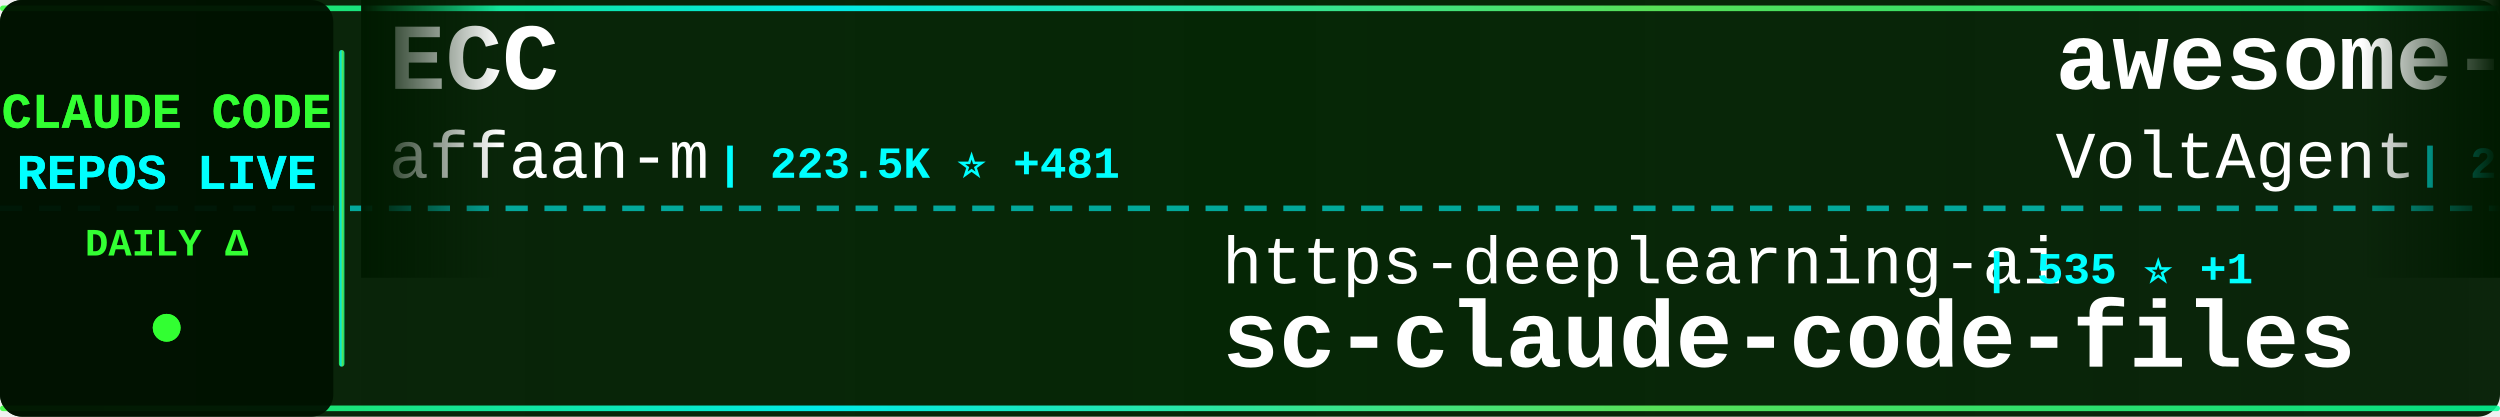
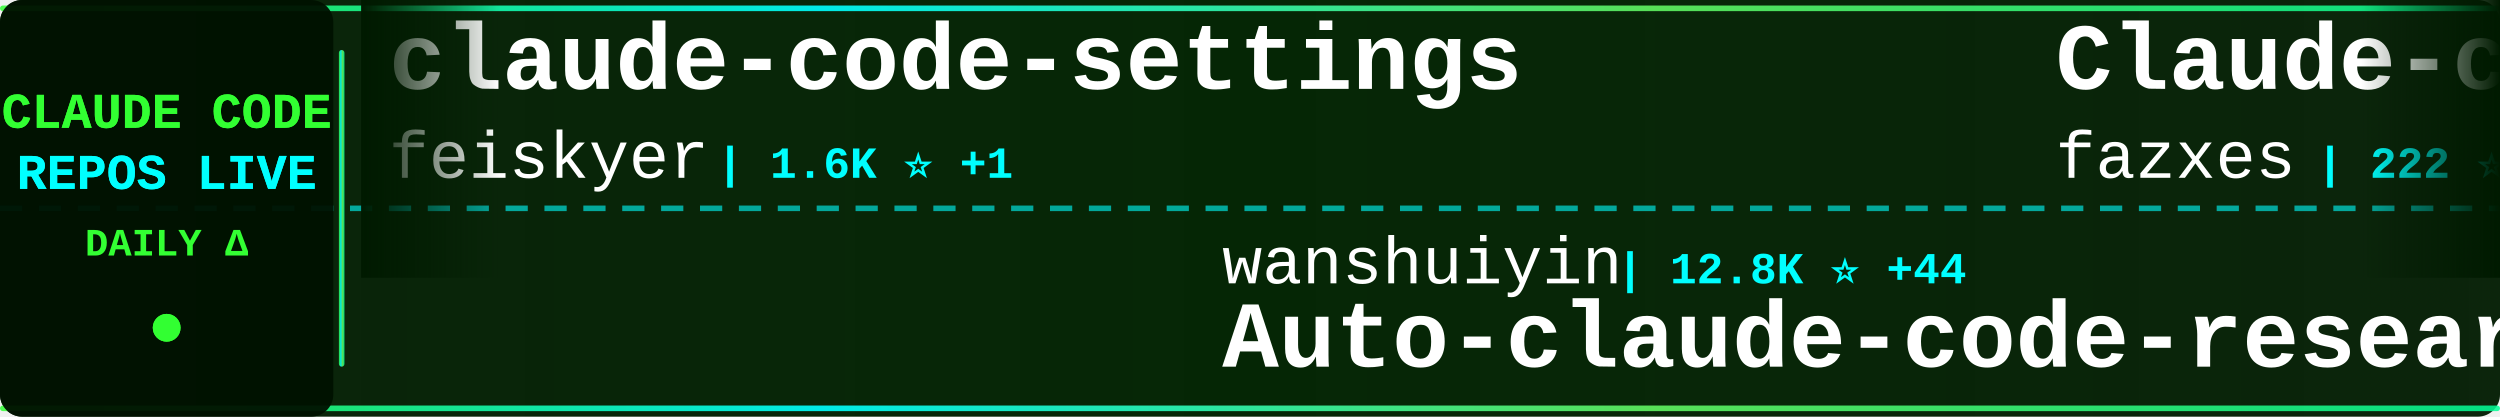
<svg xmlns="http://www.w3.org/2000/svg" width="900" height="150">
  <defs>
    <linearGradient id="tickerBg" x1="0%" y1="0%" x2="100%" y2="0%">
      <stop offset="0%" style="stop-color:#001a00;stop-opacity:0.95" />
      <stop offset="50%" style="stop-color:#002200;stop-opacity:0.98" />
      <stop offset="100%" style="stop-color:#001a00;stop-opacity:0.95" />
    </linearGradient>
    <linearGradient id="borderGrad" x1="0%" y1="0%" x2="100%" y2="0%">
      <stop offset="0%" style="stop-color:#33ff33;stop-opacity:0.85">
        <animate attributeName="stop-opacity" values="0.85;1;0.85" dur="2s" repeatCount="indefinite" />
      </stop>
      <stop offset="33%" style="stop-color:#00ffff;stop-opacity:0.9">
        <animate attributeName="stop-opacity" values="0.9;1;0.9" dur="2.2s" repeatCount="indefinite" />
      </stop>
      <stop offset="66%" style="stop-color:#66ff66;stop-opacity:0.85">
        <animate attributeName="stop-opacity" values="0.85;1;0.85" dur="1.8s" repeatCount="indefinite" />
      </stop>
      <stop offset="100%" style="stop-color:#00ff99;stop-opacity:0.85">
        <animate attributeName="stop-opacity" values="0.85;1;0.85" dur="2s" repeatCount="indefinite" />
      </stop>
    </linearGradient>
    <filter id="textGlow">
      <feGaussianBlur stdDeviation="0.1" result="coloredBlur" />
      <feMerge>
        <feMergeNode in="coloredBlur" />
        <feMergeNode in="SourceGraphic" />
      </feMerge>
    </filter>
    <filter id="metricGlow">
      <feGaussianBlur stdDeviation="0.2" result="coloredBlur" />
      <feMerge>
        <feMergeNode in="coloredBlur" />
        <feMergeNode in="SourceGraphic" />
      </feMerge>
    </filter>
    <linearGradient id="leftFade" x1="0%" y1="0%" x2="100%" y2="0%">
      <stop offset="0%" style="stop-color:#001a00;stop-opacity:1" />
      <stop offset="100%" style="stop-color:#001a00;stop-opacity:0" />
    </linearGradient>
    <linearGradient id="rightFade" x1="0%" y1="0%" x2="100%" y2="0%">
      <stop offset="0%" style="stop-color:#001a00;stop-opacity:0" />
      <stop offset="100%" style="stop-color:#001a00;stop-opacity:1" />
    </linearGradient>
  </defs>
  <rect width="900" height="150" fill="url(#tickerBg)" rx="8" />
  <rect x="0" y="2" width="900" height="2" fill="url(#borderGrad)" rx="1" />
  <rect x="0" y="146" width="900" height="2" fill="url(#borderGrad)" rx="1" />
  <line x1="0" y1="75" x2="900" y2="75" stroke="#00ffff" stroke-width="2" stroke-dasharray="8 6" opacity="0.6" />
  <rect x="0" y="0" width="120" height="150" fill="#001100" opacity="0.95" rx="8" />
  <text x="60" y="46" font-family="'Courier New', monospace" font-size="18" font-weight="bold" fill="#33ff33" text-anchor="middle" filter="url(#textGlow)">
    CLAUDE CODE
  </text>
  <text x="60" y="68" font-family="'Courier New', monospace" font-size="18" font-weight="bold" fill="#00ffff" text-anchor="middle" filter="url(#textGlow)">
    REPOS LIVE
  </text>
  <text x="60" y="92" font-family="'Courier New', monospace" font-size="14" font-weight="bold" fill="#33ff33" text-anchor="middle">
    DAILY Δ
  </text>
  <circle cx="60" cy="118" r="5" fill="#33ff33" filter="url(#metricGlow)">
    <animate attributeName="r" values="4;6;4" dur="1.5s" repeatCount="indefinite" />
    <animate attributeName="opacity" values="0.6;1;0.6" dur="1.5s" repeatCount="indefinite" />
  </circle>
  <rect x="122" y="18" width="2" height="114" fill="url(#borderGrad)" rx="1" />
  <clipPath id="tickerClip">
    <rect x="130" y="0" width="770" height="150" />
  </clipPath>
  <g clip-path="url(#tickerClip)">
    <g id="tickerItems">
      <animateTransform attributeName="transform" attributeType="XML" type="translate" from="0 0" to="-3000 0" dur="54s" repeatCount="indefinite" />
      <g transform="translate(0, 0)">
-         <text x="140" y="32" font-family="'Courier New', monospace" font-size="34" font-weight="bold" fill="#ffffff">ECC</text>
-         <text x="140" y="64" font-family="'Courier New', monospace" font-size="24" font-weight="normal" fill="#ffffff" opacity="1.0">affaan-m</text>
-         <text x="258" y="64" font-family="'Courier New', monospace" font-size="16" font-weight="bold" fill="#00ffff"> | 223.5K ⭐ +481</text>
+         <text x="140" y="32" font-family="'Courier New', monospace" font-size="34" font-weight="bold" fill="#ffffff">claude-code-settings</text>
+         <text x="140" y="64" font-family="'Courier New', monospace" font-size="24" font-weight="normal" fill="#ffffff" opacity="1.0">feiskyer</text>
+         <text x="258" y="64" font-family="'Courier New', monospace" font-size="16" font-weight="bold" fill="#00ffff"> | 1.6K ⭐ +1</text>
      </g>
      <g transform="translate(300, 0)">
-         <text x="140" y="102" font-family="'Courier New', monospace" font-size="24" font-weight="normal" fill="#ffffff" opacity="1.0">https-deeplearning-ai</text>
-         <text x="414" y="102" font-family="'Courier New', monospace" font-size="16" font-weight="bold" fill="#00ffff"> | 535 ⭐ +1</text>
-         <text x="140" y="132" font-family="'Courier New', monospace" font-size="34" font-weight="bold" fill="#ffffff">sc-claude-code-files</text>
+         <text x="140" y="102" font-family="'Courier New', monospace" font-size="24" font-weight="normal" fill="#ffffff" opacity="1.0">wanshuiyin</text>
+         <text x="282" y="102" font-family="'Courier New', monospace" font-size="16" font-weight="bold" fill="#00ffff"> | 12.8K ⭐ +44</text>
+         <text x="140" y="132" font-family="'Courier New', monospace" font-size="34" font-weight="bold" fill="#ffffff">Auto-claude-code-researc...</text>
      </g>
      <g transform="translate(600, 0)">
-         <text x="140" y="32" font-family="'Courier New', monospace" font-size="34" font-weight="bold" fill="#ffffff">awesome-claude-code-suba...</text>
-         <text x="140" y="64" font-family="'Courier New', monospace" font-size="24" font-weight="normal" fill="#ffffff" opacity="1.0">VoltAgent</text>
-         <text x="270" y="64" font-family="'Courier New', monospace" font-size="16" font-weight="bold" fill="#00ffff"> | 22.6K ⭐ +53</text>
+         <text x="140" y="32" font-family="'Courier New', monospace" font-size="34" font-weight="bold" fill="#ffffff">Claude-code</text>
+         <text x="140" y="64" font-family="'Courier New', monospace" font-size="24" font-weight="normal" fill="#ffffff" opacity="1.0">fazxes</text>
+         <text x="234" y="64" font-family="'Courier New', monospace" font-size="16" font-weight="bold" fill="#00ffff"> | 222 ⭐</text>
      </g>
      <g transform="translate(900, 0)">
-         <text x="140" y="102" font-family="'Courier New', monospace" font-size="24" font-weight="normal" fill="#ffffff" opacity="1.0">chauncygu</text>
-         <text x="270" y="102" font-family="'Courier New', monospace" font-size="16" font-weight="bold" fill="#00ffff"> | 2.7K ⭐ +8</text>
-         <text x="140" y="132" font-family="'Courier New', monospace" font-size="34" font-weight="bold" fill="#ffffff">collection-claude-code-s...</text>
+         <text x="140" y="102" font-family="'Courier New', monospace" font-size="24" font-weight="normal" fill="#ffffff" opacity="1.0">ghuntley</text>
+         <text x="258" y="102" font-family="'Courier New', monospace" font-size="16" font-weight="bold" fill="#00ffff"> | 986 ⭐</text>
+         <text x="140" y="132" font-family="'Courier New', monospace" font-size="34" font-weight="bold" fill="#ffffff">claude-code-source-code-...</text>
      </g>
      <g transform="translate(1200, 0)">
-         <text x="140" y="32" font-family="'Courier New', monospace" font-size="34" font-weight="bold" fill="#ffffff">claude-code-plugins-plus...</text>
-         <text x="140" y="64" font-family="'Courier New', monospace" font-size="24" font-weight="normal" fill="#ffffff" opacity="1.0">jeremylongshore</text>
-         <text x="342" y="64" font-family="'Courier New', monospace" font-size="16" font-weight="bold" fill="#00ffff"> | 2.5K ⭐ +7</text>
+         <text x="140" y="32" font-family="'Courier New', monospace" font-size="34" font-weight="bold" fill="#ffffff">claude-code-proxy</text>
+         <text x="140" y="64" font-family="'Courier New', monospace" font-size="24" font-weight="normal" fill="#ffffff" opacity="1.0">fuergaosi233</text>
+         <text x="306" y="64" font-family="'Courier New', monospace" font-size="16" font-weight="bold" fill="#00ffff"> | 2.7K ⭐ +6</text>
      </g>
      <g transform="translate(1500, 0)">
-         <text x="140" y="102" font-family="'Courier New', monospace" font-size="24" font-weight="normal" fill="#ffffff" opacity="1.0">ChinaSiro</text>
-         <text x="270" y="102" font-family="'Courier New', monospace" font-size="16" font-weight="bold" fill="#00ffff"> | 9.5K ⭐ +5</text>
-         <text x="140" y="132" font-family="'Courier New', monospace" font-size="34" font-weight="bold" fill="#ffffff">claude-code-sourcemap</text>
+         <text x="140" y="102" font-family="'Courier New', monospace" font-size="24" font-weight="normal" fill="#ffffff" opacity="1.0">digitalsamba</text>
+         <text x="306" y="102" font-family="'Courier New', monospace" font-size="16" font-weight="bold" fill="#00ffff"> | 1.6K ⭐ +12</text>
+         <text x="140" y="132" font-family="'Courier New', monospace" font-size="34" font-weight="bold" fill="#ffffff">claude-code-video-toolki...</text>
      </g>
      <g transform="translate(1800, 0)">
-         <text x="140" y="32" font-family="'Courier New', monospace" font-size="34" font-weight="bold" fill="#ffffff">claude-code-video-toolki...</text>
-         <text x="140" y="64" font-family="'Courier New', monospace" font-size="24" font-weight="normal" fill="#ffffff" opacity="1.0">digitalsamba</text>
-         <text x="306" y="64" font-family="'Courier New', monospace" font-size="16" font-weight="bold" fill="#00ffff"> | 1.6K ⭐ +10</text>
+         <text x="140" y="32" font-family="'Courier New', monospace" font-size="34" font-weight="bold" fill="#ffffff">claude-code-rust</text>
+         <text x="140" y="64" font-family="'Courier New', monospace" font-size="24" font-weight="normal" fill="#ffffff" opacity="1.0">lorryjovens-hub</text>
+         <text x="342" y="64" font-family="'Courier New', monospace" font-size="16" font-weight="bold" fill="#00ffff"> | 1.7K ⭐ +1</text>
      </g>
      <g transform="translate(2100, 0)">
-         <text x="140" y="102" font-family="'Courier New', monospace" font-size="24" font-weight="normal" fill="#ffffff" opacity="1.0">luyao618</text>
-         <text x="258" y="102" font-family="'Courier New', monospace" font-size="16" font-weight="bold" fill="#00ffff"> | 1.6K ⭐ +3</text>
-         <text x="140" y="132" font-family="'Courier New', monospace" font-size="34" font-weight="bold" fill="#ffffff">Claude-Code-Source-Study</text>
+         <text x="140" y="102" font-family="'Courier New', monospace" font-size="24" font-weight="normal" fill="#ffffff" opacity="1.0">repowise-dev</text>
+         <text x="306" y="102" font-family="'Courier New', monospace" font-size="16" font-weight="bold" fill="#00ffff"> | 1.1K ⭐ +3</text>
+         <text x="140" y="132" font-family="'Courier New', monospace" font-size="34" font-weight="bold" fill="#ffffff">claude-code-prompts</text>
      </g>
      <g transform="translate(2400, 0)">
-         <text x="140" y="32" font-family="'Courier New', monospace" font-size="34" font-weight="bold" fill="#ffffff">claude-code-rev</text>
-         <text x="140" y="64" font-family="'Courier New', monospace" font-size="24" font-weight="normal" fill="#ffffff" opacity="1.0">oboard</text>
-         <text x="234" y="64" font-family="'Courier New', monospace" font-size="16" font-weight="bold" fill="#00ffff"> | 3.2K ⭐ +1</text>
+         <text x="140" y="32" font-family="'Courier New', monospace" font-size="34" font-weight="bold" fill="#ffffff">claude-code-action</text>
+         <text x="140" y="64" font-family="'Courier New', monospace" font-size="24" font-weight="normal" fill="#ffffff" opacity="1.0">anthropics</text>
+         <text x="282" y="64" font-family="'Courier New', monospace" font-size="16" font-weight="bold" fill="#00ffff"> | 8.2K ⭐ +13</text>
      </g>
      <g transform="translate(2700, 0)">
-         <text x="140" y="102" font-family="'Courier New', monospace" font-size="24" font-weight="normal" fill="#ffffff" opacity="1.0">OrcaWhisper</text>
-         <text x="294" y="102" font-family="'Courier New', monospace" font-size="16" font-weight="bold" fill="#00ffff"> | 80 ⭐</text>
-         <text x="140" y="132" font-family="'Courier New', monospace" font-size="34" font-weight="bold" fill="#ffffff">Claude-Code</text>
+         <text x="140" y="102" font-family="'Courier New', monospace" font-size="24" font-weight="normal" fill="#ffffff" opacity="1.0">777genius</text>
+         <text x="270" y="102" font-family="'Courier New', monospace" font-size="16" font-weight="bold" fill="#00ffff"> | 916 ⭐</text>
+         <text x="140" y="132" font-family="'Courier New', monospace" font-size="34" font-weight="bold" fill="#ffffff">claude-code-source-code</text>
      </g>
      <g transform="translate(3000, 0)">
-         <text x="140" y="32" font-family="'Courier New', monospace" font-size="34" font-weight="bold" fill="#ffffff">ECC</text>
-         <text x="140" y="64" font-family="'Courier New', monospace" font-size="24" font-weight="normal" fill="#ffffff" opacity="1.0">affaan-m</text>
-         <text x="258" y="64" font-family="'Courier New', monospace" font-size="16" font-weight="bold" fill="#00ffff"> | 223.5K ⭐ +481</text>
+         <text x="140" y="32" font-family="'Courier New', monospace" font-size="34" font-weight="bold" fill="#ffffff">claude-code-settings</text>
+         <text x="140" y="64" font-family="'Courier New', monospace" font-size="24" font-weight="normal" fill="#ffffff" opacity="1.0">feiskyer</text>
+         <text x="258" y="64" font-family="'Courier New', monospace" font-size="16" font-weight="bold" fill="#00ffff"> | 1.6K ⭐ +1</text>
      </g>
      <g transform="translate(3300, 0)">
-         <text x="140" y="102" font-family="'Courier New', monospace" font-size="24" font-weight="normal" fill="#ffffff" opacity="1.0">https-deeplearning-ai</text>
-         <text x="414" y="102" font-family="'Courier New', monospace" font-size="16" font-weight="bold" fill="#00ffff"> | 535 ⭐ +1</text>
-         <text x="140" y="132" font-family="'Courier New', monospace" font-size="34" font-weight="bold" fill="#ffffff">sc-claude-code-files</text>
+         <text x="140" y="102" font-family="'Courier New', monospace" font-size="24" font-weight="normal" fill="#ffffff" opacity="1.0">wanshuiyin</text>
+         <text x="282" y="102" font-family="'Courier New', monospace" font-size="16" font-weight="bold" fill="#00ffff"> | 12.8K ⭐ +44</text>
+         <text x="140" y="132" font-family="'Courier New', monospace" font-size="34" font-weight="bold" fill="#ffffff">Auto-claude-code-researc...</text>
      </g>
      <g transform="translate(3600, 0)">
-         <text x="140" y="32" font-family="'Courier New', monospace" font-size="34" font-weight="bold" fill="#ffffff">awesome-claude-code-suba...</text>
-         <text x="140" y="64" font-family="'Courier New', monospace" font-size="24" font-weight="normal" fill="#ffffff" opacity="1.0">VoltAgent</text>
-         <text x="270" y="64" font-family="'Courier New', monospace" font-size="16" font-weight="bold" fill="#00ffff"> | 22.6K ⭐ +53</text>
+         <text x="140" y="32" font-family="'Courier New', monospace" font-size="34" font-weight="bold" fill="#ffffff">Claude-code</text>
+         <text x="140" y="64" font-family="'Courier New', monospace" font-size="24" font-weight="normal" fill="#ffffff" opacity="1.0">fazxes</text>
+         <text x="234" y="64" font-family="'Courier New', monospace" font-size="16" font-weight="bold" fill="#00ffff"> | 222 ⭐</text>
      </g>
      <g transform="translate(3900, 0)">
-         <text x="140" y="102" font-family="'Courier New', monospace" font-size="24" font-weight="normal" fill="#ffffff" opacity="1.0">chauncygu</text>
-         <text x="270" y="102" font-family="'Courier New', monospace" font-size="16" font-weight="bold" fill="#00ffff"> | 2.7K ⭐ +8</text>
-         <text x="140" y="132" font-family="'Courier New', monospace" font-size="34" font-weight="bold" fill="#ffffff">collection-claude-code-s...</text>
+         <text x="140" y="102" font-family="'Courier New', monospace" font-size="24" font-weight="normal" fill="#ffffff" opacity="1.0">ghuntley</text>
+         <text x="258" y="102" font-family="'Courier New', monospace" font-size="16" font-weight="bold" fill="#00ffff"> | 986 ⭐</text>
+         <text x="140" y="132" font-family="'Courier New', monospace" font-size="34" font-weight="bold" fill="#ffffff">claude-code-source-code-...</text>
      </g>
    </g>
  </g>
  <rect x="130" y="0" width="50" height="100" fill="url(#leftFade)" />
  <rect x="850" y="0" width="50" height="100" fill="url(#rightFade)" />
</svg>
